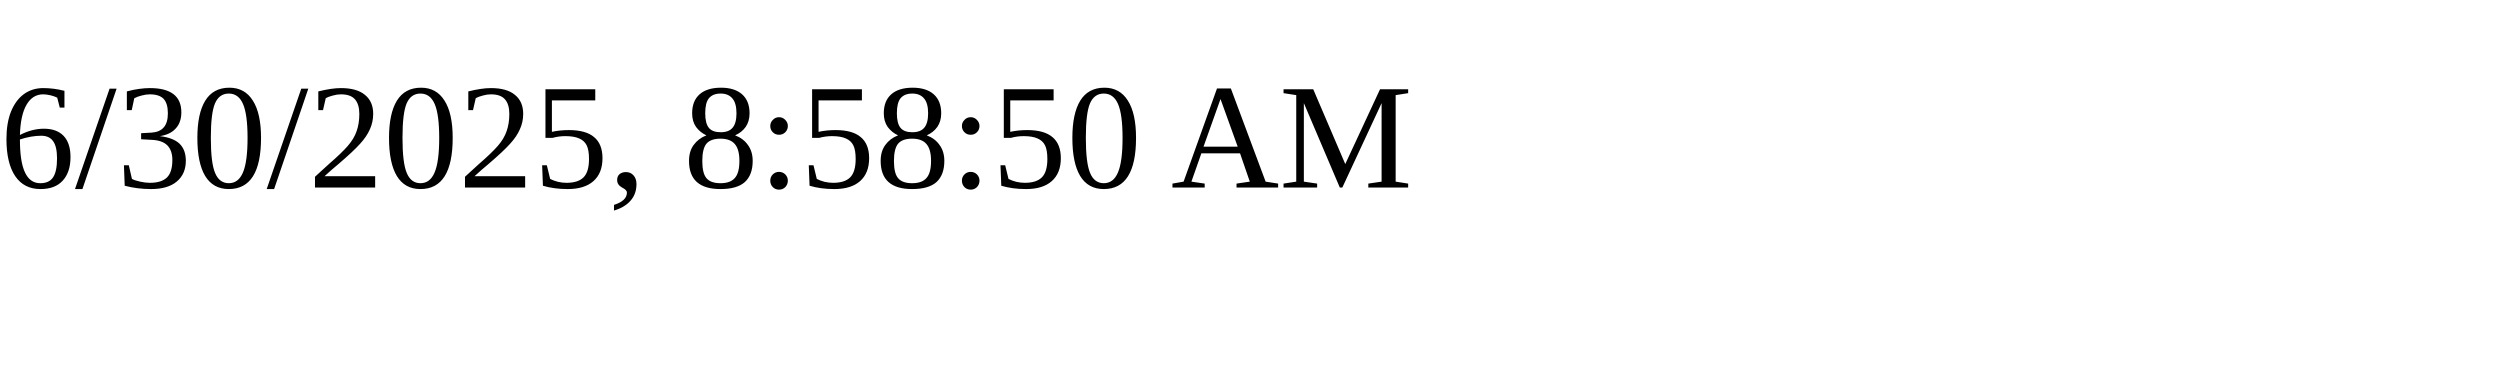
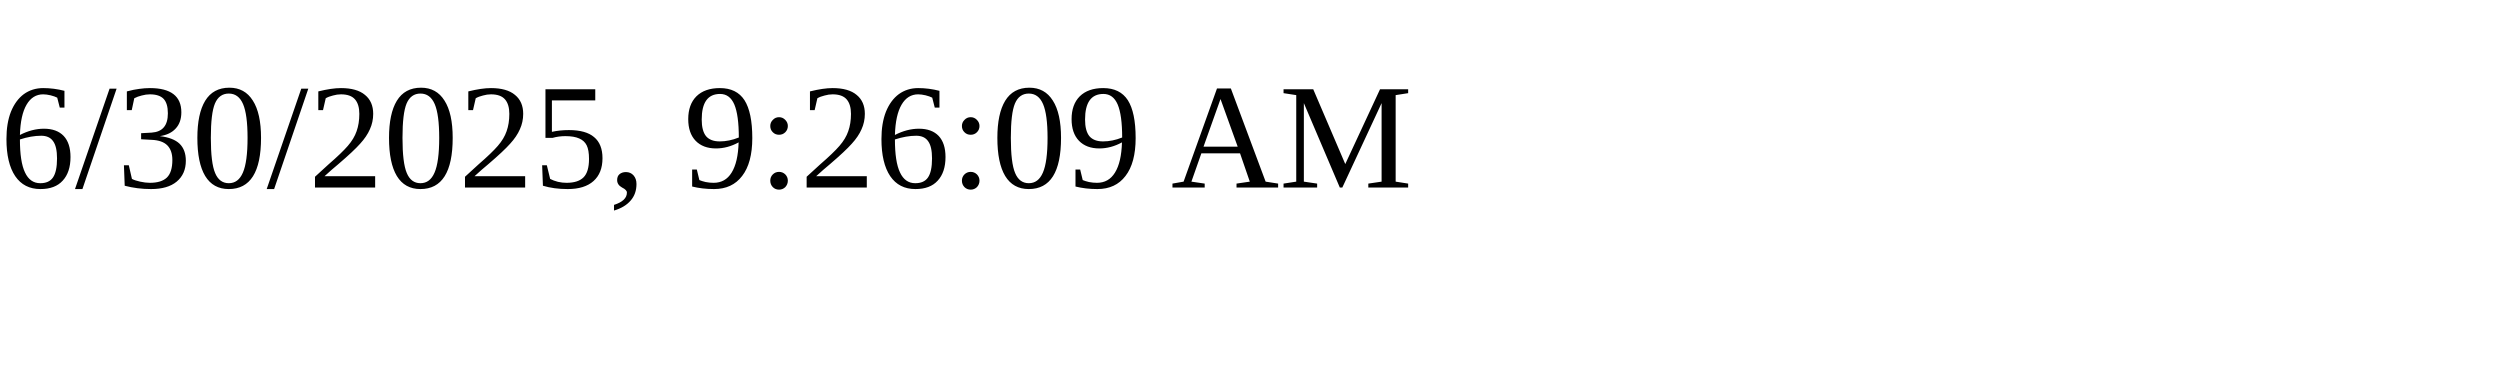
<svg xmlns="http://www.w3.org/2000/svg" height="30" width="200">
-   <text x="0" y="15">6/30/2025, 8:58:50 AM</text>
+   <text x="0" y="15">6/30/2025, 9:26:09 AM</text>
</svg>
